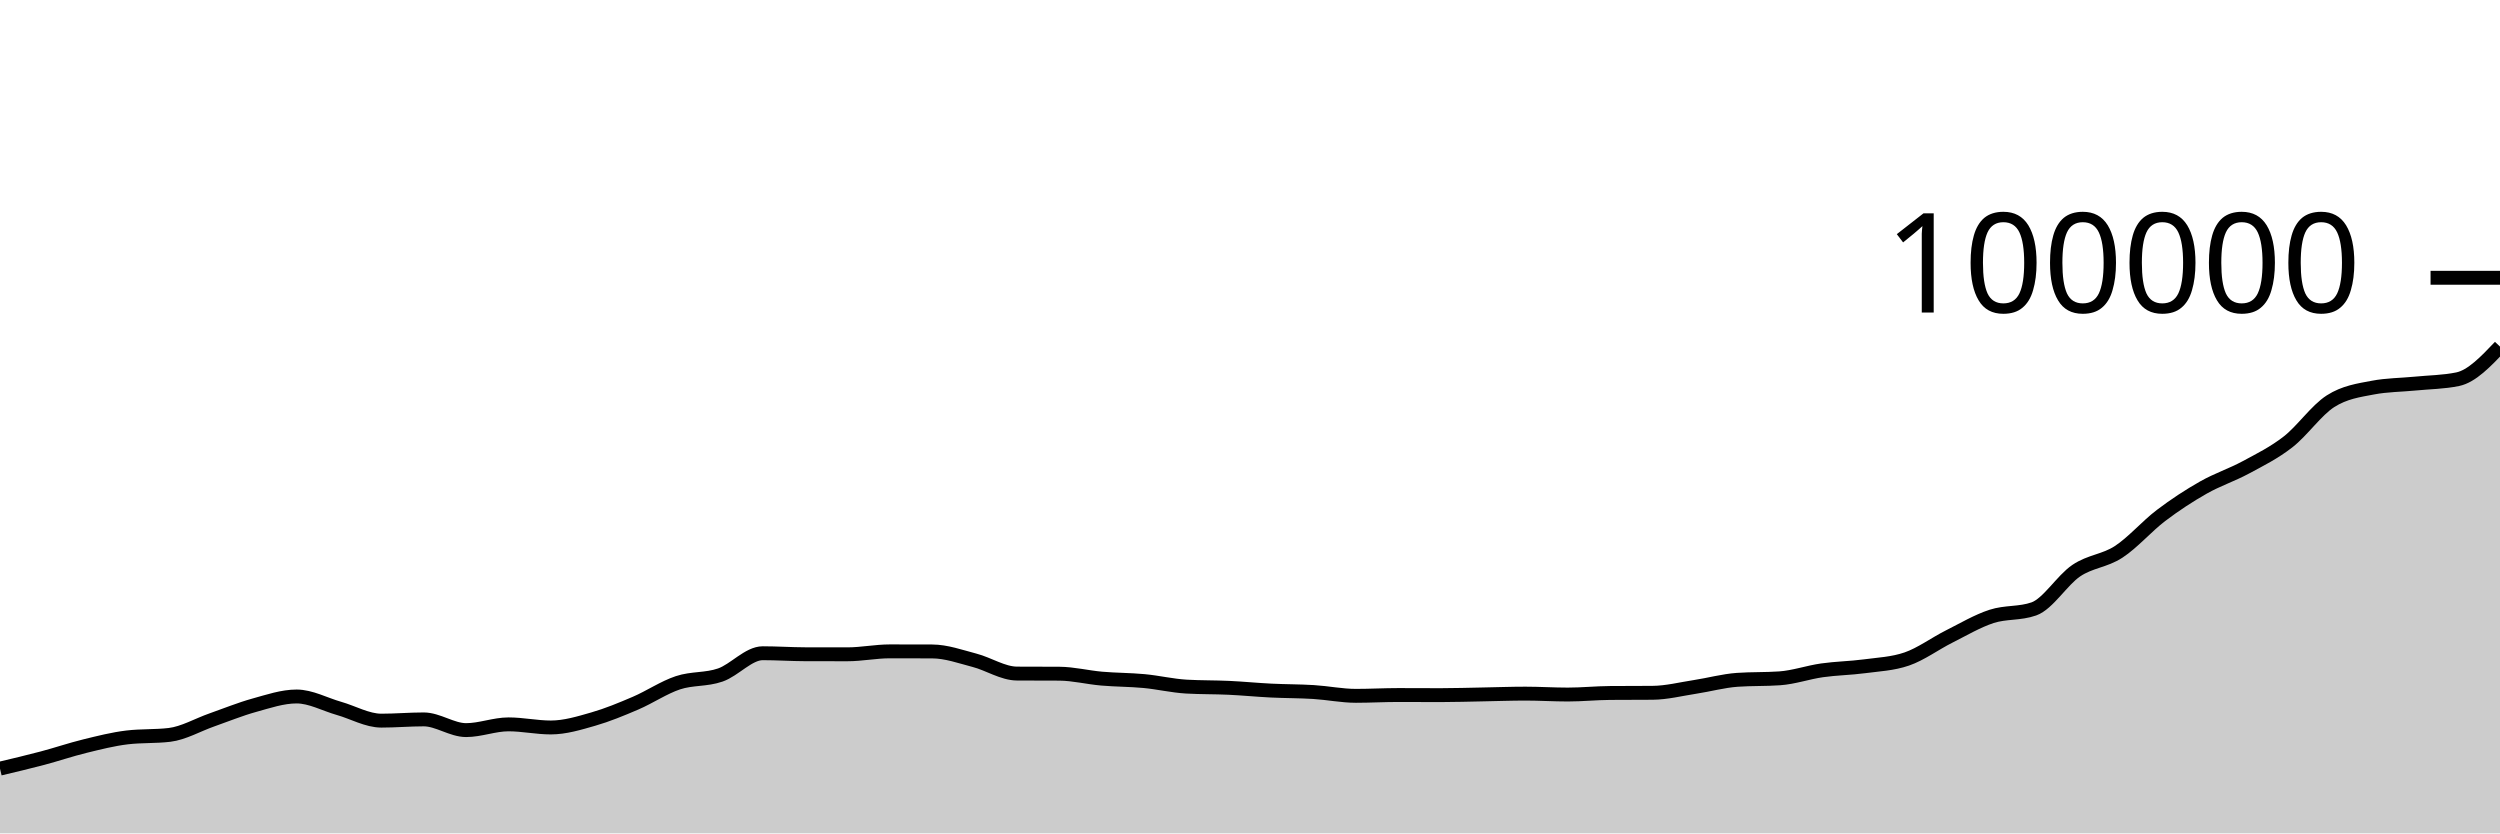
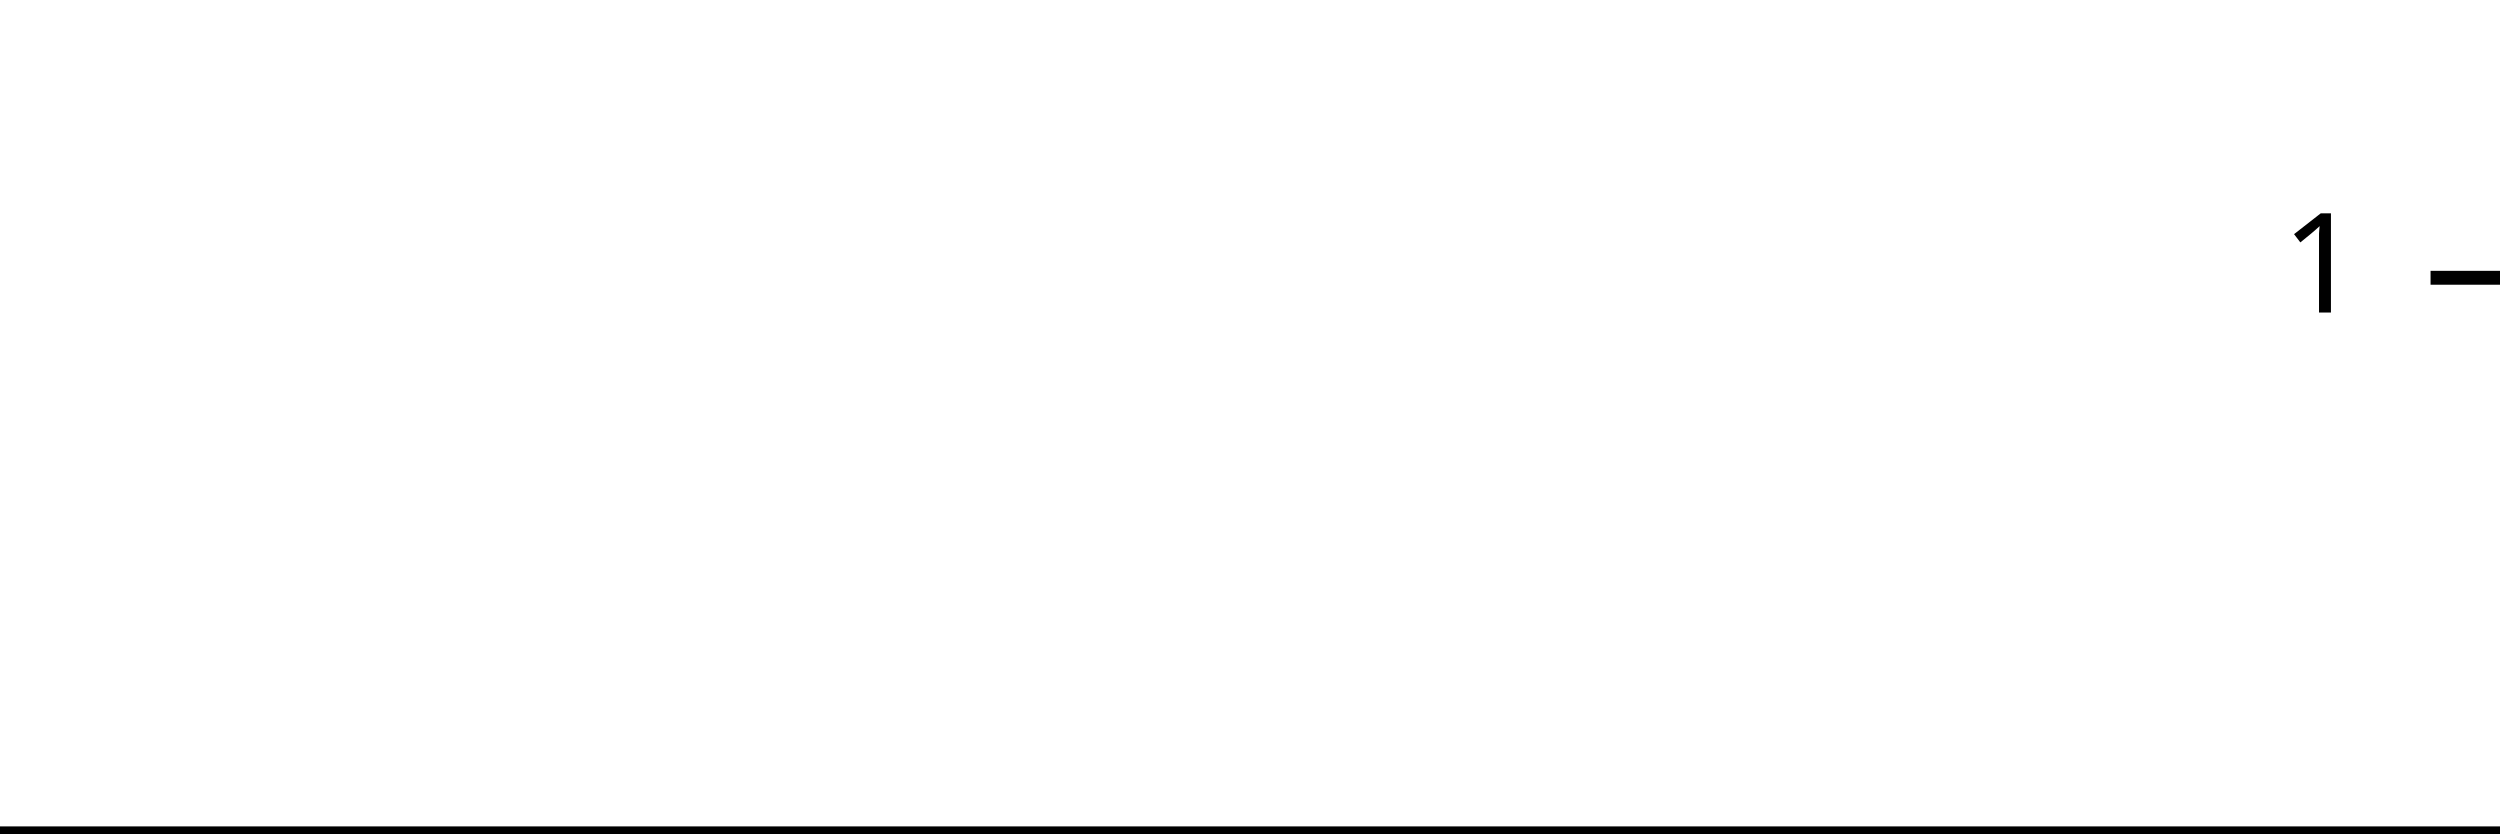
<svg xmlns="http://www.w3.org/2000/svg" viewBox="0 0 180 60">
  <g transform="translate(0,20)">
-     <path class="area" fill="rgba(0, 0, 0, 0.2)" d="M0,35.341C1.017,35.1,2.034,34.859,3.051,34.59C4.068,34.321,5.085,33.974,6.102,33.724C7.119,33.475,8.136,33.216,9.153,33.094C10.169,32.972,11.186,33.033,12.203,32.912C13.22,32.79,14.237,32.189,15.254,31.834C16.271,31.478,17.288,31.059,18.305,30.778C19.322,30.497,20.339,30.147,21.356,30.147C22.373,30.147,23.39,30.715,24.407,31.004C25.424,31.294,26.441,31.886,27.458,31.886C28.475,31.886,29.492,31.796,30.508,31.796C31.525,31.796,32.542,32.568,33.559,32.568C34.576,32.568,35.593,32.154,36.61,32.154C37.627,32.154,38.644,32.378,39.661,32.378C40.678,32.378,41.695,32.067,42.712,31.775C43.729,31.483,44.746,31.062,45.763,30.626C46.78,30.19,47.797,29.496,48.814,29.158C49.831,28.821,50.847,28.955,51.864,28.6C52.881,28.246,53.898,27.033,54.915,27.033C55.932,27.033,56.949,27.103,57.966,27.106C58.983,27.108,60,27.11,61.017,27.11C62.034,27.11,63.051,26.898,64.068,26.898C65.085,26.898,66.102,26.9,67.119,26.904C68.136,26.908,69.153,27.276,70.169,27.542C71.186,27.808,72.203,28.491,73.22,28.497C74.237,28.503,75.254,28.5,76.271,28.506C77.288,28.513,78.305,28.773,79.322,28.861C80.339,28.95,81.356,28.941,82.373,29.037C83.39,29.133,84.407,29.377,85.424,29.436C86.441,29.494,87.458,29.475,88.475,29.523C89.492,29.571,90.508,29.672,91.525,29.722C92.542,29.772,93.559,29.763,94.576,29.826C95.593,29.889,96.61,30.1,97.627,30.1C98.644,30.1,99.661,30.042,100.678,30.042C101.695,30.042,102.712,30.05,103.729,30.05C104.746,30.05,105.763,30.016,106.78,29.998C107.797,29.98,108.814,29.941,109.831,29.941C110.847,29.941,111.864,30.007,112.881,30.007C113.898,30.007,114.915,29.901,115.932,29.894C116.949,29.886,117.966,29.89,118.983,29.882C120,29.874,121.017,29.614,122.034,29.458C123.051,29.303,124.068,29.019,125.085,28.947C126.102,28.876,127.119,28.911,128.136,28.84C129.153,28.769,130.169,28.409,131.186,28.264C132.203,28.119,133.22,28.109,134.237,27.973C135.254,27.837,136.271,27.798,137.288,27.448C138.305,27.098,139.322,26.341,140.339,25.83C141.356,25.319,142.373,24.714,143.39,24.382C144.407,24.05,145.424,24.201,146.441,23.84C147.458,23.479,148.475,21.771,149.492,21.086C150.508,20.402,151.525,20.396,152.542,19.734C153.559,19.072,154.576,17.886,155.593,17.115C156.61,16.343,157.627,15.681,158.644,15.104C159.661,14.527,160.678,14.202,161.695,13.653C162.712,13.104,163.729,12.605,164.746,11.811C165.763,11.017,166.78,9.539,167.797,8.888C168.814,8.238,169.831,8.101,170.847,7.908C171.864,7.714,172.881,7.718,173.898,7.618C174.915,7.517,175.932,7.513,176.949,7.304C177.966,7.096,178.983,6.026,180,4.956L180,40C178.983,40,177.966,40,176.949,40C175.932,40,174.915,40,173.898,40C172.881,40,171.864,40,170.847,40C169.831,40,168.814,40,167.797,40C166.78,40,165.763,40,164.746,40C163.729,40,162.712,40,161.695,40C160.678,40,159.661,40,158.644,40C157.627,40,156.61,40,155.593,40C154.576,40,153.559,40,152.542,40C151.525,40,150.508,40,149.492,40C148.475,40,147.458,40,146.441,40C145.424,40,144.407,40,143.39,40C142.373,40,141.356,40,140.339,40C139.322,40,138.305,40,137.288,40C136.271,40,135.254,40,134.237,40C133.22,40,132.203,40,131.186,40C130.169,40,129.153,40,128.136,40C127.119,40,126.102,40,125.085,40C124.068,40,123.051,40,122.034,40C121.017,40,120,40,118.983,40C117.966,40,116.949,40,115.932,40C114.915,40,113.898,40,112.881,40C111.864,40,110.847,40,109.831,40C108.814,40,107.797,40,106.78,40C105.763,40,104.746,40,103.729,40C102.712,40,101.695,40,100.678,40C99.661,40,98.644,40,97.627,40C96.61,40,95.593,40,94.576,40C93.559,40,92.542,40,91.525,40C90.508,40,89.492,40,88.475,40C87.458,40,86.441,40,85.424,40C84.407,40,83.39,40,82.373,40C81.356,40,80.339,40,79.322,40C78.305,40,77.288,40,76.271,40C75.254,40,74.237,40,73.22,40C72.203,40,71.186,40,70.169,40C69.153,40,68.136,40,67.119,40C66.102,40,65.085,40,64.068,40C63.051,40,62.034,40,61.017,40C60,40,58.983,40,57.966,40C56.949,40,55.932,40,54.915,40C53.898,40,52.881,40,51.864,40C50.847,40,49.831,40,48.814,40C47.797,40,46.78,40,45.763,40C44.746,40,43.729,40,42.712,40C41.695,40,40.678,40,39.661,40C38.644,40,37.627,40,36.61,40C35.593,40,34.576,40,33.559,40C32.542,40,31.525,40,30.508,40C29.492,40,28.475,40,27.458,40C26.441,40,25.424,40,24.407,40C23.39,40,22.373,40,21.356,40C20.339,40,19.322,40,18.305,40C17.288,40,16.271,40,15.254,40C14.237,40,13.22,40,12.203,40C11.186,40,10.169,40,9.153,40C8.136,40,7.119,40,6.102,40C5.085,40,4.068,40,3.051,40C2.034,40,1.017,40,0,40Z" />
-     <path class="line" stroke="black" fill="none" d="M0,35.341C1.017,35.1,2.034,34.859,3.051,34.59C4.068,34.321,5.085,33.974,6.102,33.724C7.119,33.475,8.136,33.216,9.153,33.094C10.169,32.972,11.186,33.033,12.203,32.912C13.22,32.79,14.237,32.189,15.254,31.834C16.271,31.478,17.288,31.059,18.305,30.778C19.322,30.497,20.339,30.147,21.356,30.147C22.373,30.147,23.39,30.715,24.407,31.004C25.424,31.294,26.441,31.886,27.458,31.886C28.475,31.886,29.492,31.796,30.508,31.796C31.525,31.796,32.542,32.568,33.559,32.568C34.576,32.568,35.593,32.154,36.61,32.154C37.627,32.154,38.644,32.378,39.661,32.378C40.678,32.378,41.695,32.067,42.712,31.775C43.729,31.483,44.746,31.062,45.763,30.626C46.78,30.19,47.797,29.496,48.814,29.158C49.831,28.821,50.847,28.955,51.864,28.6C52.881,28.246,53.898,27.033,54.915,27.033C55.932,27.033,56.949,27.103,57.966,27.106C58.983,27.108,60,27.11,61.017,27.11C62.034,27.11,63.051,26.898,64.068,26.898C65.085,26.898,66.102,26.9,67.119,26.904C68.136,26.908,69.153,27.276,70.169,27.542C71.186,27.808,72.203,28.491,73.22,28.497C74.237,28.503,75.254,28.5,76.271,28.506C77.288,28.513,78.305,28.773,79.322,28.861C80.339,28.95,81.356,28.941,82.373,29.037C83.39,29.133,84.407,29.377,85.424,29.436C86.441,29.494,87.458,29.475,88.475,29.523C89.492,29.571,90.508,29.672,91.525,29.722C92.542,29.772,93.559,29.763,94.576,29.826C95.593,29.889,96.61,30.1,97.627,30.1C98.644,30.1,99.661,30.042,100.678,30.042C101.695,30.042,102.712,30.05,103.729,30.05C104.746,30.05,105.763,30.016,106.78,29.998C107.797,29.98,108.814,29.941,109.831,29.941C110.847,29.941,111.864,30.007,112.881,30.007C113.898,30.007,114.915,29.901,115.932,29.894C116.949,29.886,117.966,29.89,118.983,29.882C120,29.874,121.017,29.614,122.034,29.458C123.051,29.303,124.068,29.019,125.085,28.947C126.102,28.876,127.119,28.911,128.136,28.84C129.153,28.769,130.169,28.409,131.186,28.264C132.203,28.119,133.22,28.109,134.237,27.973C135.254,27.837,136.271,27.798,137.288,27.448C138.305,27.098,139.322,26.341,140.339,25.83C141.356,25.319,142.373,24.714,143.39,24.382C144.407,24.05,145.424,24.201,146.441,23.84C147.458,23.479,148.475,21.771,149.492,21.086C150.508,20.402,151.525,20.396,152.542,19.734C153.559,19.072,154.576,17.886,155.593,17.115C156.61,16.343,157.627,15.681,158.644,15.104C159.661,14.527,160.678,14.202,161.695,13.653C162.712,13.104,163.729,12.605,164.746,11.811C165.763,11.017,166.78,9.539,167.797,8.888C168.814,8.238,169.831,8.101,170.847,7.908C171.864,7.714,172.881,7.718,173.898,7.618C174.915,7.517,175.932,7.513,176.949,7.304C177.966,7.096,178.983,6.026,180,4.956" />
+     <path class="area" fill="rgba(0, 0, 0, 0.2)" d="M0,40C1.034,40,2.069,40,3.103,40C4.138,40,5.172,40,6.207,40C7.241,40,8.276,40,9.31,40C10.345,40,11.379,40,12.414,40C13.448,40,14.483,40,15.517,40C16.552,40,17.586,40,18.621,40C19.655,40,20.69,40,21.724,40C22.759,40,23.793,40,24.828,40C25.862,40,26.897,40,27.931,40C28.966,40,30,40,31.034,40C32.069,40,33.103,40,34.138,40C35.172,40,36.207,40,37.241,40C38.276,40,39.31,40,40.345,40C41.379,40,42.414,40,43.448,40C44.483,40,45.517,40,46.552,40C47.586,40,48.621,40,49.655,40C50.69,40,51.724,40,52.759,40C53.793,40,54.828,40,55.862,40C56.897,40,57.931,40,58.966,40C60,40,61.034,40,62.069,40C63.103,40,64.138,40,65.172,40C66.207,40,67.241,40,68.276,40C69.31,40,70.345,40,71.379,40C72.414,40,73.448,40,74.483,40C75.517,40,76.552,40,77.586,40C78.621,40,79.655,40,80.69,40C81.724,40,82.759,40,83.793,40C84.828,40,85.862,40,86.897,40C87.931,40,88.966,40,90,40C91.034,40,92.069,40,93.103,40C94.138,40,95.172,40,96.207,40C97.241,40,98.276,40,99.31,40C100.345,40,101.379,40,102.414,40C103.448,40,104.483,40,105.517,40C106.552,40,107.586,40,108.621,40C109.655,40,110.69,40,111.724,40C112.759,40,113.793,40,114.828,40C115.862,40,116.897,40,117.931,40C118.966,40,120,40,121.034,40C122.069,40,123.103,40,124.138,40C125.172,40,126.207,40,127.241,40C128.276,40,129.31,40,130.345,40C131.379,40,132.414,40,133.448,40C134.483,40,135.517,40,136.552,40C137.586,40,138.621,40,139.655,40C140.69,40,141.724,40,142.759,40C143.793,40,144.828,40,145.862,40C146.897,40,147.931,40,148.966,40C150,40,151.034,40,152.069,40C153.103,40,154.138,40,155.172,40C156.207,40,157.241,40,158.276,40C159.31,40,160.345,40,161.379,40C162.414,40,163.448,40,164.483,40C165.517,40,166.552,40,167.586,40C168.621,40,169.655,40,170.69,40C171.724,40,172.759,40,173.793,40C174.828,40,175.862,40,176.897,40C177.931,40,178.966,40,180,40L180,40C178.966,40,177.931,40,176.897,40C175.862,40,174.828,40,173.793,40C172.759,40,171.724,40,170.69,40C169.655,40,168.621,40,167.586,40C166.552,40,165.517,40,164.483,40C163.448,40,162.414,40,161.379,40C160.345,40,159.31,40,158.276,40C157.241,40,156.207,40,155.172,40C154.138,40,153.103,40,152.069,40C151.034,40,150,40,148.966,40C147.931,40,146.897,40,145.862,40C144.828,40,143.793,40,142.759,40C141.724,40,140.69,40,139.655,40C138.621,40,137.586,40,136.552,40C135.517,40,134.483,40,133.448,40C132.414,40,131.379,40,130.345,40C129.31,40,128.276,40,127.241,40C126.207,40,125.172,40,124.138,40C123.103,40,122.069,40,121.034,40C120,40,118.966,40,117.931,40C116.897,40,115.862,40,114.828,40C113.793,40,112.759,40,111.724,40C110.69,40,109.655,40,108.621,40C107.586,40,106.552,40,105.517,40C104.483,40,103.448,40,102.414,40C101.379,40,100.345,40,99.31,40C98.276,40,97.241,40,96.207,40C95.172,40,94.138,40,93.103,40C92.069,40,91.034,40,90,40C88.966,40,87.931,40,86.897,40C85.862,40,84.828,40,83.793,40C82.759,40,81.724,40,80.69,40C79.655,40,78.621,40,77.586,40C76.552,40,75.517,40,74.483,40C73.448,40,72.414,40,71.379,40C70.345,40,69.31,40,68.276,40C67.241,40,66.207,40,65.172,40C64.138,40,63.103,40,62.069,40C61.034,40,60,40,58.966,40C57.931,40,56.897,40,55.862,40C54.828,40,53.793,40,52.759,40C51.724,40,50.69,40,49.655,40C48.621,40,47.586,40,46.552,40C45.517,40,44.483,40,43.448,40C42.414,40,41.379,40,40.345,40C39.31,40,38.276,40,37.241,40C36.207,40,35.172,40,34.138,40C33.103,40,32.069,40,31.034,40C30,40,28.966,40,27.931,40C26.897,40,25.862,40,24.828,40C23.793,40,22.759,40,21.724,40C20.69,40,19.655,40,18.621,40C17.586,40,16.552,40,15.517,40C14.483,40,13.448,40,12.414,40C11.379,40,10.345,40,9.31,40C8.276,40,7.241,40,6.207,40C5.172,40,4.138,40,3.103,40C2.069,40,1.034,40,0,40Z" />
+     <path class="line" stroke="black" fill="none" d="M0,40C1.034,40,2.069,40,3.103,40C4.138,40,5.172,40,6.207,40C7.241,40,8.276,40,9.31,40C10.345,40,11.379,40,12.414,40C13.448,40,14.483,40,15.517,40C16.552,40,17.586,40,18.621,40C19.655,40,20.69,40,21.724,40C22.759,40,23.793,40,24.828,40C25.862,40,26.897,40,27.931,40C28.966,40,30,40,31.034,40C32.069,40,33.103,40,34.138,40C35.172,40,36.207,40,37.241,40C38.276,40,39.31,40,40.345,40C41.379,40,42.414,40,43.448,40C44.483,40,45.517,40,46.552,40C47.586,40,48.621,40,49.655,40C50.69,40,51.724,40,52.759,40C53.793,40,54.828,40,55.862,40C56.897,40,57.931,40,58.966,40C60,40,61.034,40,62.069,40C63.103,40,64.138,40,65.172,40C66.207,40,67.241,40,68.276,40C69.31,40,70.345,40,71.379,40C72.414,40,73.448,40,74.483,40C75.517,40,76.552,40,77.586,40C78.621,40,79.655,40,80.69,40C81.724,40,82.759,40,83.793,40C84.828,40,85.862,40,86.897,40C87.931,40,88.966,40,90,40C91.034,40,92.069,40,93.103,40C94.138,40,95.172,40,96.207,40C97.241,40,98.276,40,99.31,40C100.345,40,101.379,40,102.414,40C103.448,40,104.483,40,105.517,40C106.552,40,107.586,40,108.621,40C109.655,40,110.69,40,111.724,40C112.759,40,113.793,40,114.828,40C115.862,40,116.897,40,117.931,40C118.966,40,120,40,121.034,40C122.069,40,123.103,40,124.138,40C125.172,40,126.207,40,127.241,40C128.276,40,129.31,40,130.345,40C131.379,40,132.414,40,133.448,40C134.483,40,135.517,40,136.552,40C137.586,40,138.621,40,139.655,40C140.69,40,141.724,40,142.759,40C143.793,40,144.828,40,145.862,40C146.897,40,147.931,40,148.966,40C150,40,151.034,40,152.069,40C153.103,40,154.138,40,155.172,40C156.207,40,157.241,40,158.276,40C159.31,40,160.345,40,161.379,40C162.414,40,163.448,40,164.483,40C165.517,40,166.552,40,167.586,40C168.621,40,169.655,40,170.69,40C171.724,40,172.759,40,173.793,40C174.828,40,175.862,40,176.897,40C177.931,40,178.966,40,180,40" />
    <path class="axis-ceiling" stroke-width="1" stroke="black" fill="none" d="M175,0L180,0" />
-     <text class="axis-ceiling-label" font-family="sans-serif" text-anchor="end" font-size="10px" x="170" y="2.5">100000</text>
+     <text class="axis-ceiling-label" font-family="sans-serif" text-anchor="end" font-size="10px" x="170" y="2.5">1</text>
  </g>
</svg>
